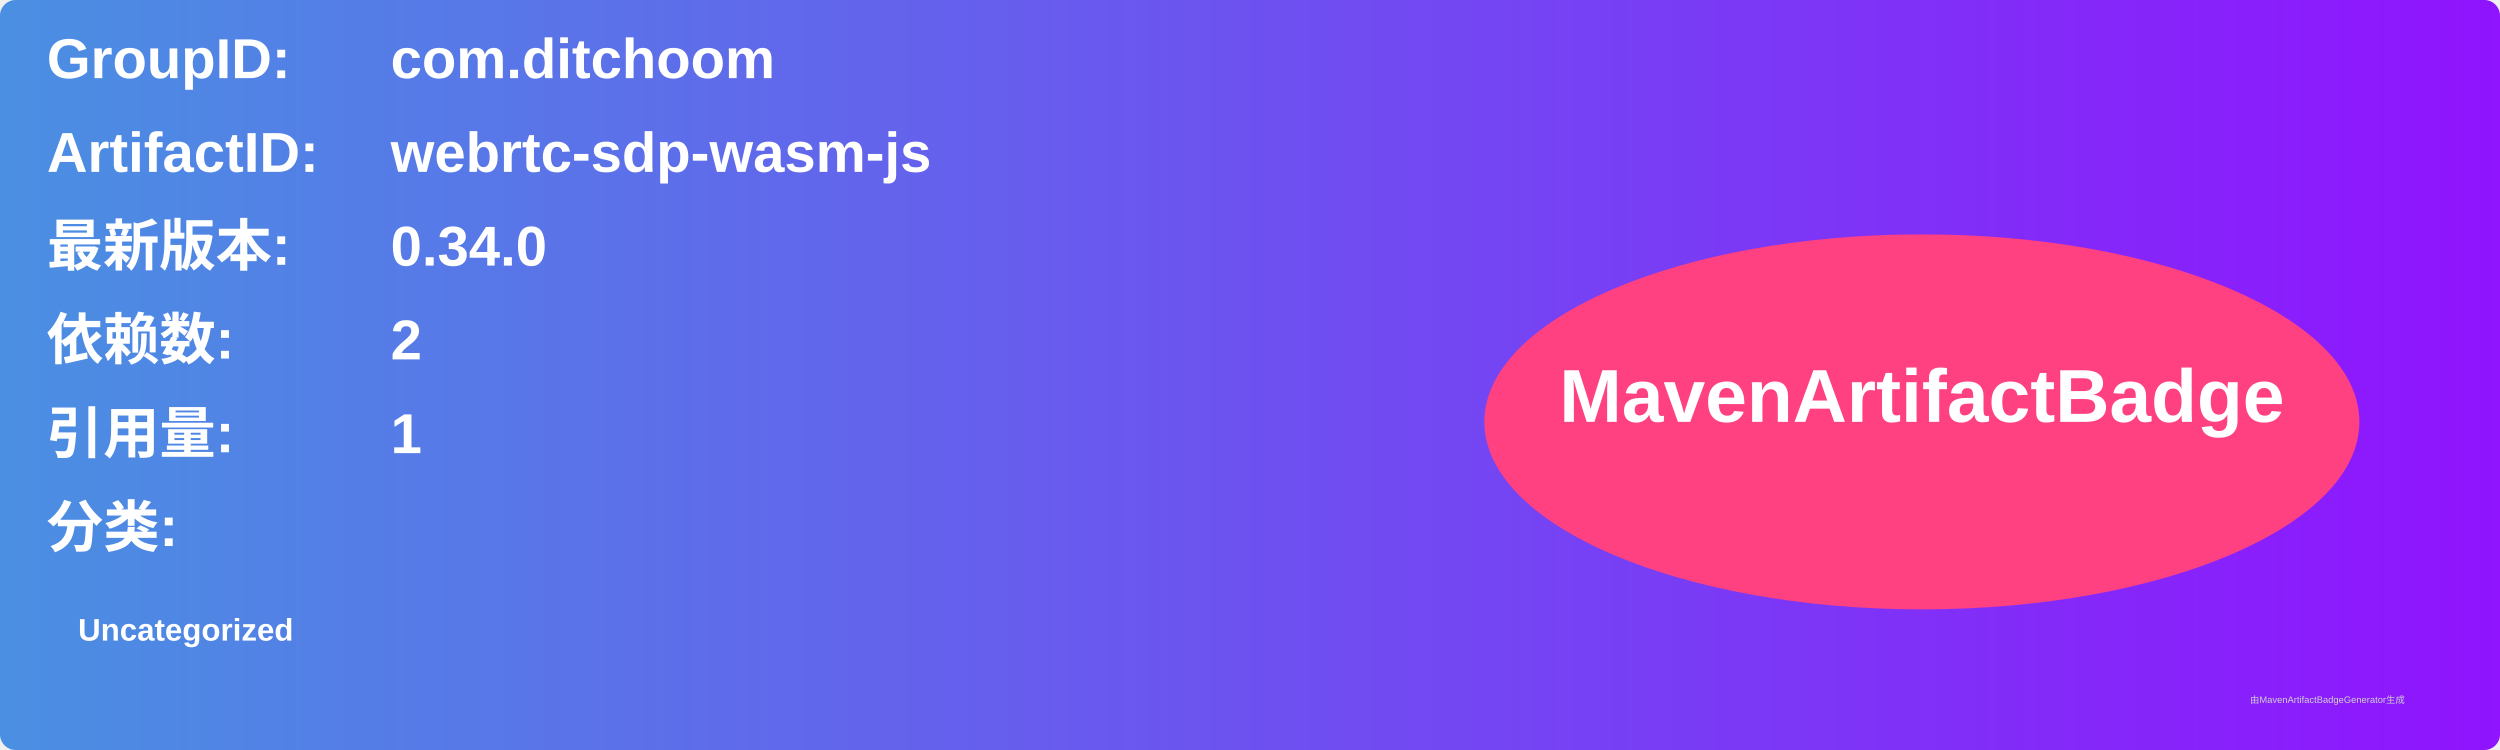
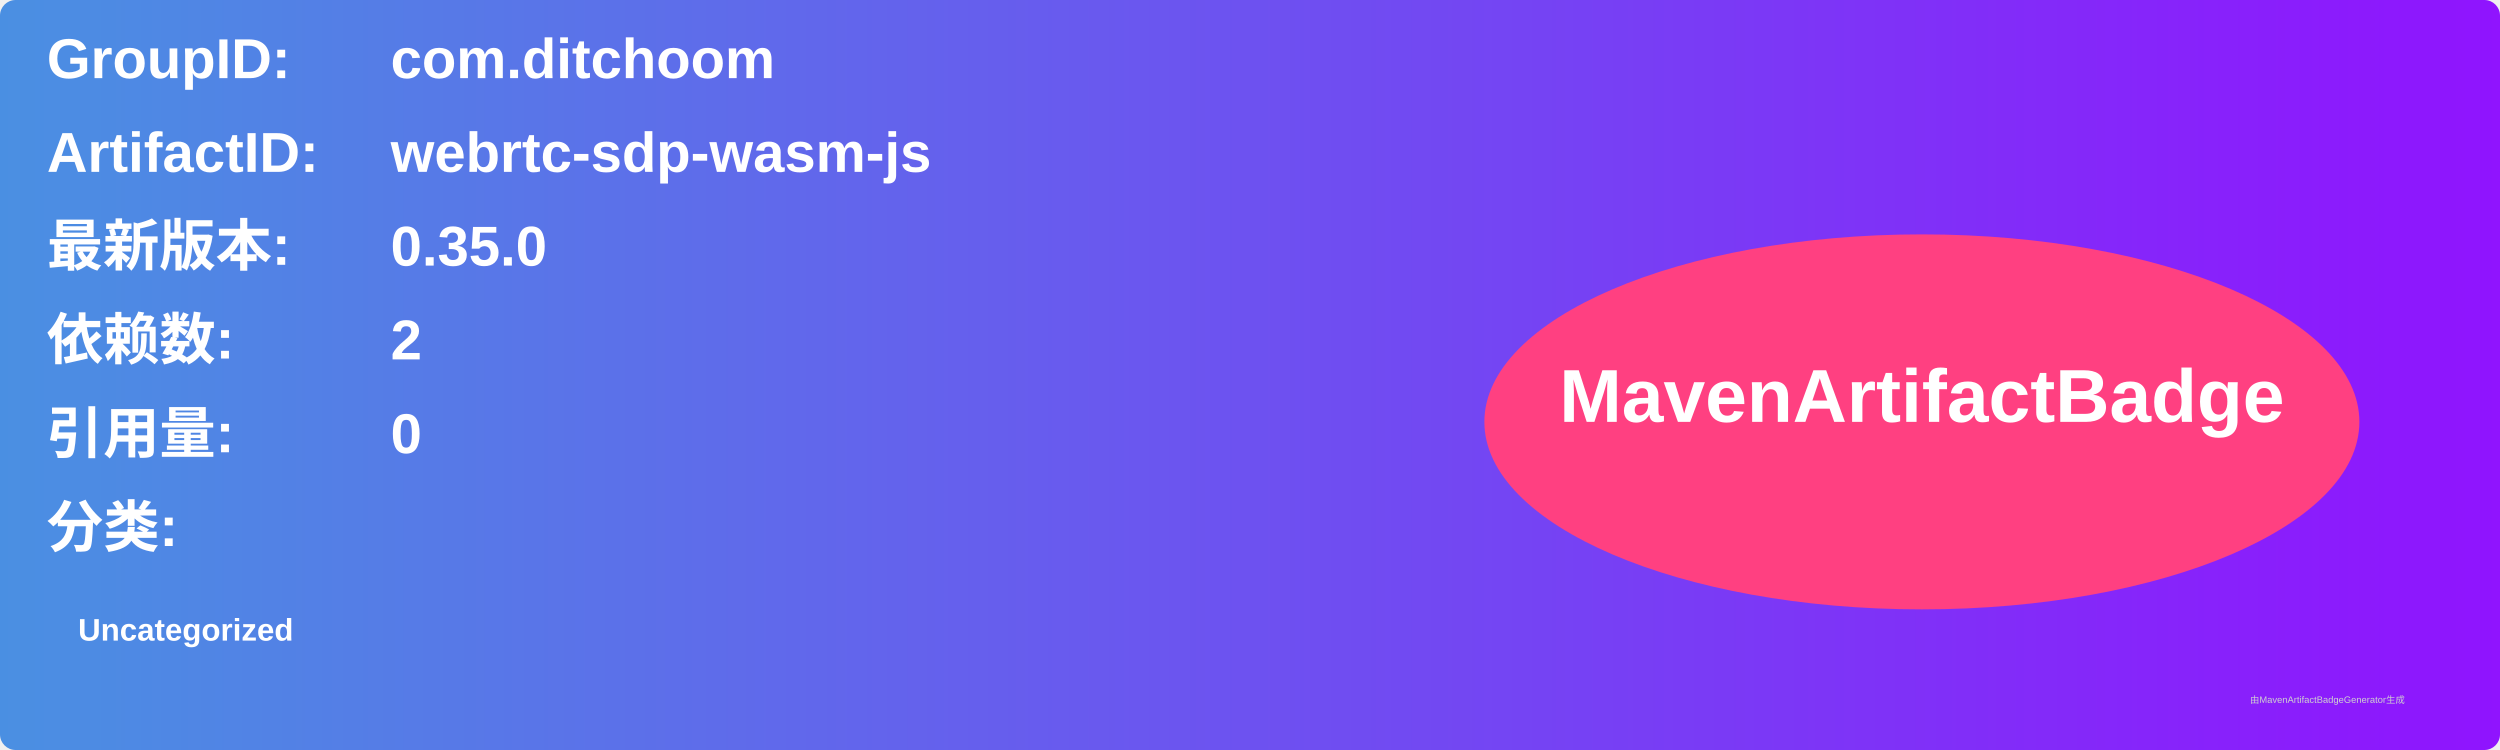
<svg xmlns="http://www.w3.org/2000/svg" width="800" height="240" viewBox="0 0 800 240">
  <linearGradient id="grad" x1="0%" y1="0%" x2="100%" y2="0%">
    <stop offset="0%" stop-color="#4a90e2" />
    <stop offset="100%" stop-color="#9013fe" />
  </linearGradient>
  <rect width="100%" height="100%" rx="5" ry="5" fill="url(#grad)" />
  <g transform="translate(15, 15)">
    <text x="0" y="10" font-family="Arial" font-size="18" fill="white" font-weight="bold" width="260">GroupID:</text>
    <text x="110" y="10" font-family="Arial" font-size="18" fill="white" font-weight="bold" width="460">com.ditchoom</text>
    <text x="0" y="40" font-family="Arial" font-size="18" fill="white" font-weight="bold" width="260">ArtifactID:</text>
    <text x="110" y="40" font-family="Arial" font-size="18" fill="white" font-weight="bold" width="460">webrtc-sdp-wasm-js</text>
    <text x="0" y="70" font-family="Arial" font-size="18" fill="white" font-weight="bold">最新版本:</text>
    <text x="110" y="70" font-family="Arial" font-size="18" fill="white" font-weight="bold">
-       <tspan font-weight="bold">0.34.0</tspan>
+       <tspan font-weight="bold">0.35.0</tspan>
    </text>
    <text x="0" y="100" font-family="Arial" font-size="18" fill="white" font-weight="bold">依赖数: </text>
    <text x="110" y="100" font-family="Arial" font-size="18" fill="white">
      <tspan font-weight="bold">2</tspan>
    </text>
    <text x="0" y="130" font-family="Arial" font-size="18" fill="white" font-weight="bold">引用量: </text>
    <text x="110" y="130" font-family="Arial" font-size="18" fill="white">
-       <tspan font-weight="bold">1</tspan>
+       <tspan font-weight="bold">0</tspan>
    </text>
    <text x="0" y="160" font-family="Arial" font-size="18" fill="white" font-weight="bold">分类:</text>
    <text x="10" y="190" font-family="Arial" font-size="10" fill="white">
      <tspan font-weight="bold">Uncategorized</tspan>
    </text>
    <ellipse cx="600" cy="120" rx="140" ry="60" fill="#ff4081" />
    <text x="600" y="120" text-anchor="middle" font-family="Arial" font-size="24" fill="white" font-weight="bold">MavenArtifactBadge</text>
  </g>
  <text x="720" y="225" font-family="Arial" font-size="3" fill="#d0d0d0">由MavenArtifactBadgeGenerator生成</text>
</svg>
